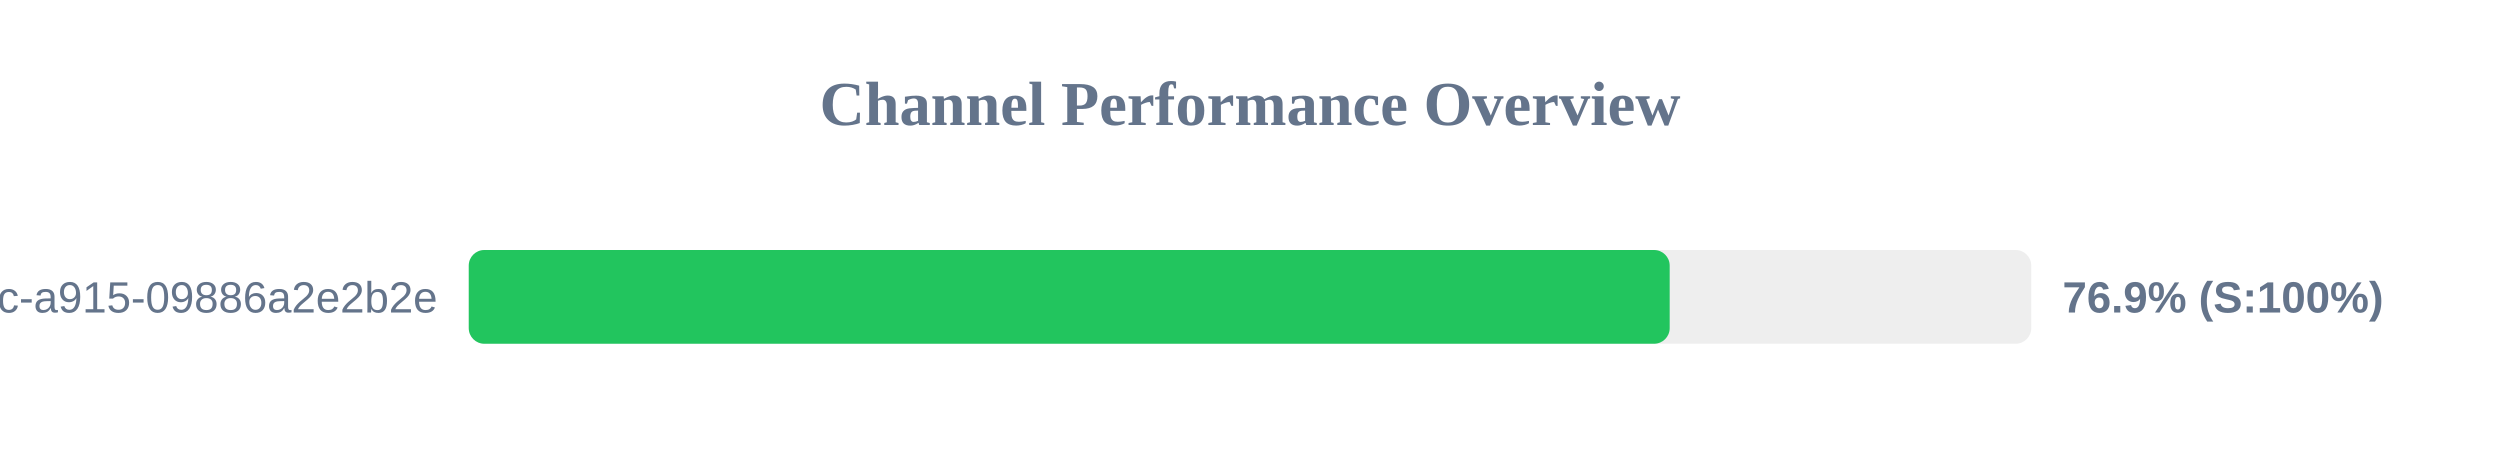
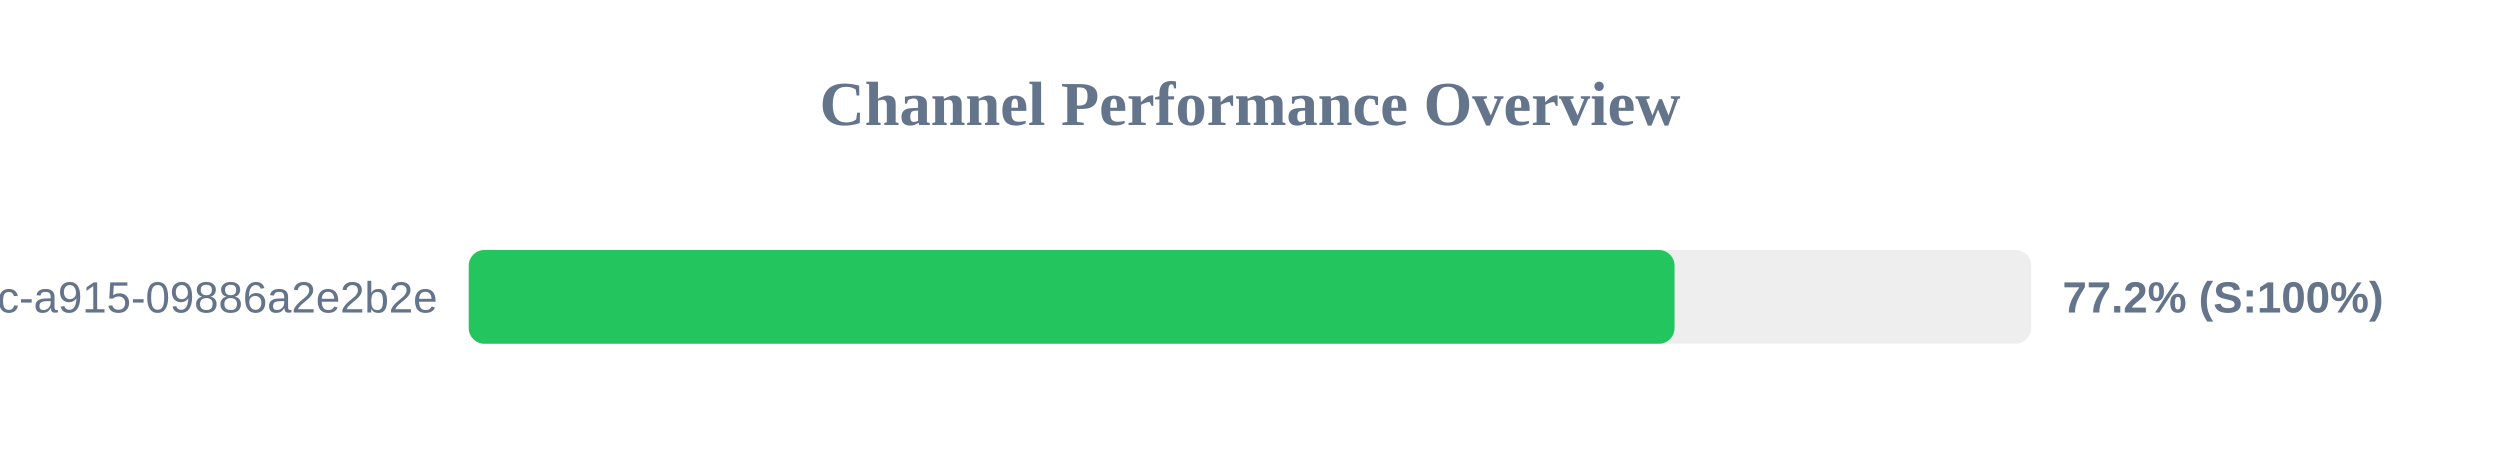
<svg xmlns="http://www.w3.org/2000/svg" width="800" height="150" version="1.1">
  <style>
        .row { font: 14px Arial; fill: #64748b; }
        .score { font: bold 14px Arial; fill: #64748b; }
    </style>
  <text x="400" y="40" text-anchor="middle" font-size="20px" font-weight="bold" fill="#64748b">Channel Performance Overview</text>
  <rect x="150" y="80" width="500" height="30" fill="#eee" rx="5" />
-   <rect x="150" y="80" width="384.3" height="30" fill="#22c55e" rx="5" />
+   <rect x="150" y="80" width="385.85" height="30" fill="#22c55e" rx="5" />
  <text x="140" y="100" text-anchor="end" class="row">?uuid=52816135-d3bc-46bc-a915-09886a2e2b2e</text>
-   <text x="660" y="100" text-anchor="start" class="score">76.9% (S:100%)</text>
+   <text x="660" y="100" text-anchor="start" class="score">77.2% (S:100%)</text>
</svg>
